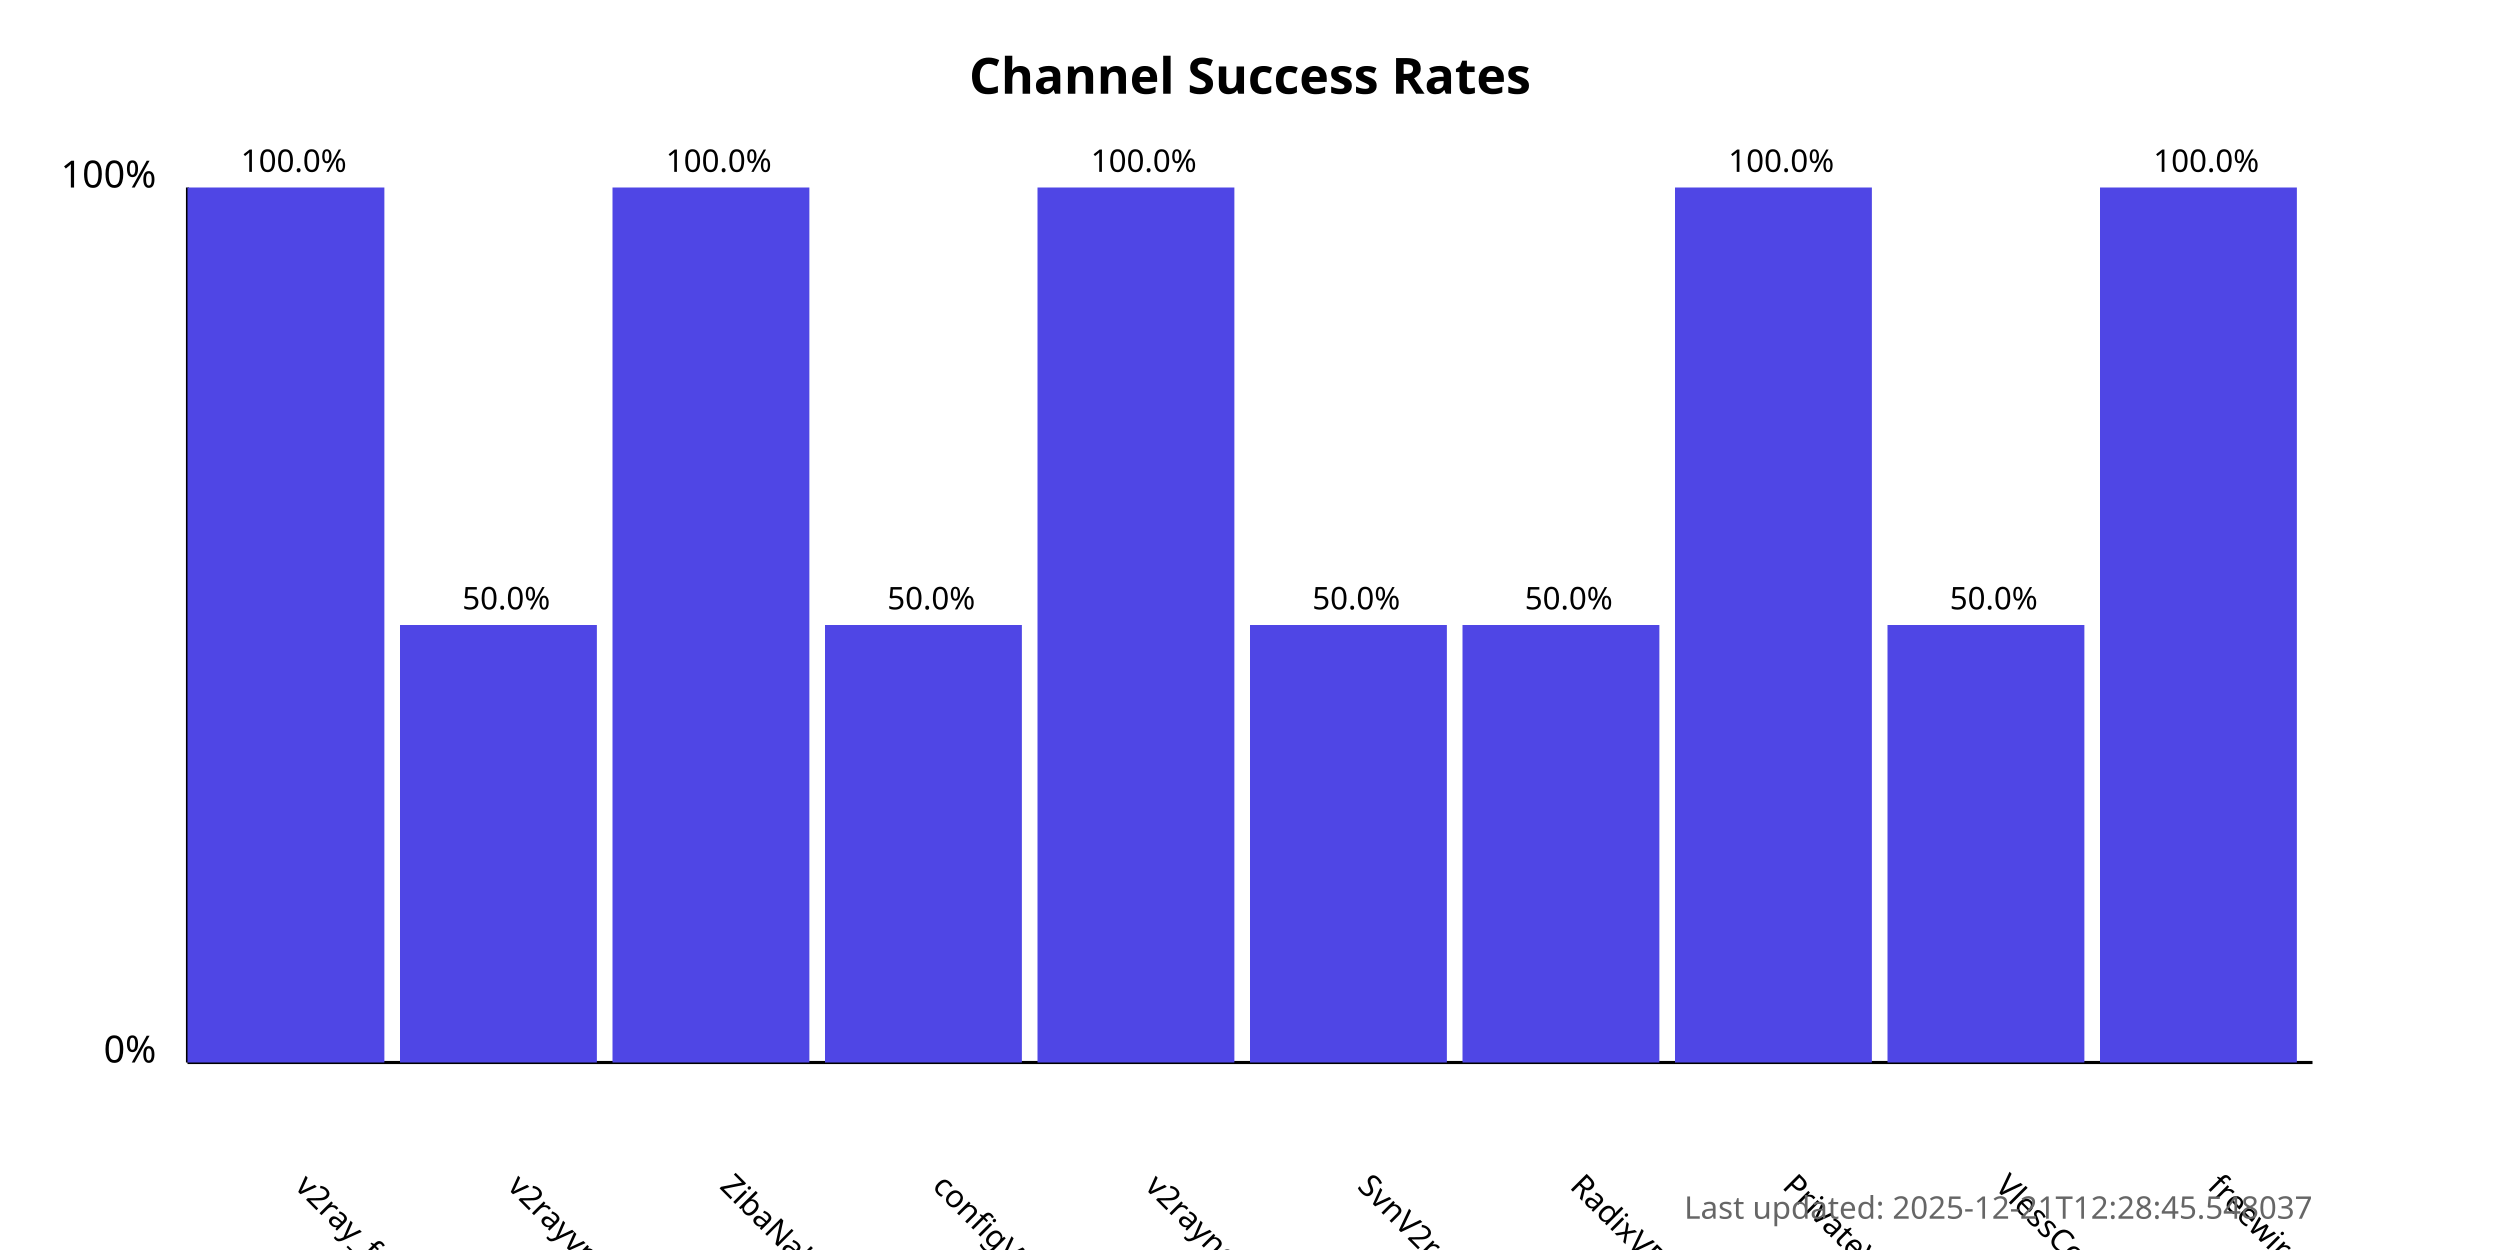
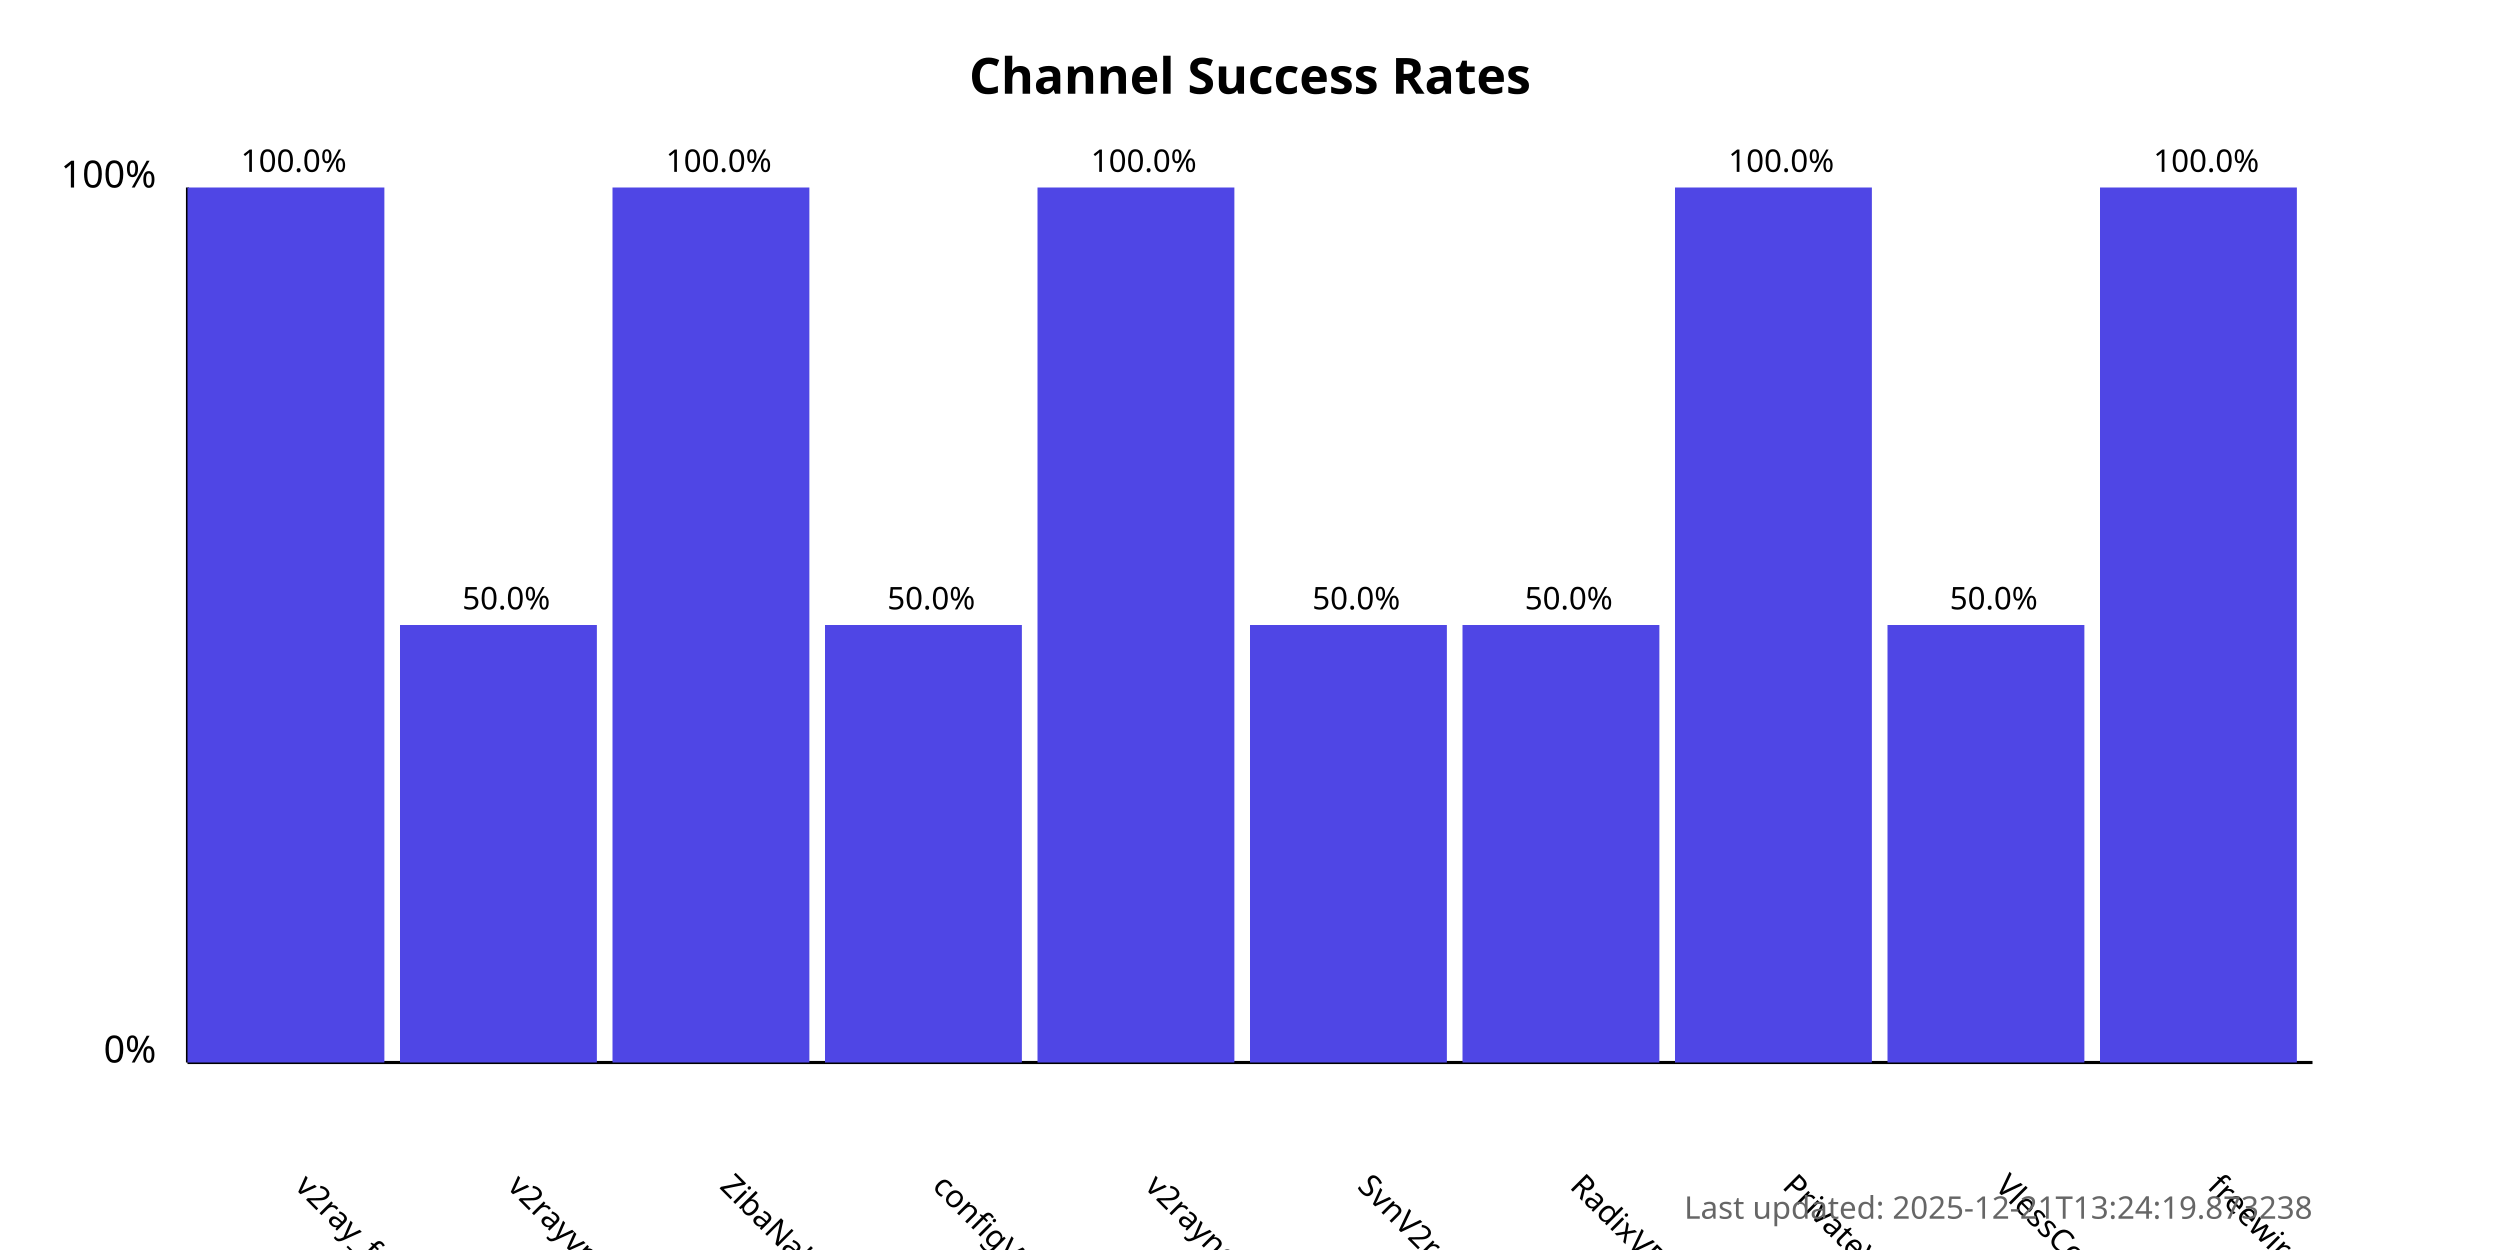
<svg xmlns="http://www.w3.org/2000/svg" width="800" height="400">
  <style>
            .chart-title { font: bold 16px sans-serif; }
            .axis-label { font: 12px sans-serif; }
            .tick-label { font: 10px sans-serif; }
            .bar { fill: #4f46e5; }
            .bar:hover { fill: #6366f1; }
            .timestamp { font: 10px sans-serif; fill: #666; }
        </style>
  <text x="400.0" y="30" text-anchor="middle" class="chart-title">
            Channel Success Rates
        </text>
  <line x1="60" y1="340" x2="60" y2="60" stroke="black" stroke-width="1" />
  <line x1="60" y1="340" x2="740" y2="340" stroke="black" stroke-width="1" />
  <text x="50" y="340" text-anchor="end" class="axis-label">0%</text>
  <text x="50" y="60" text-anchor="end" class="axis-label">100%</text>
  <g>
    <rect x="60" y="60.0" width="63.0" height="280.0" class="bar" />
    <text x="94.0" y="380" transform="rotate(45, 94.0, 380)" text-anchor="start" class="tick-label">
                v2ray_free_conf
            </text>
    <text x="94.0" y="55.0" text-anchor="middle" class="tick-label">
                100.0%
            </text>
  </g>
  <g>
    <rect x="128.0" y="200.0" width="63.0" height="140.0" class="bar" />
    <text x="162.0" y="380" transform="rotate(45, 162.0, 380)" text-anchor="start" class="tick-label">
                v2rayvpno
            </text>
    <text x="162.0" y="195.0" text-anchor="middle" class="tick-label">
                50.0%
            </text>
  </g>
  <g>
    <rect x="196.0" y="60.0" width="63.0" height="280.0" class="bar" />
    <text x="230.0" y="380" transform="rotate(45, 230.0, 380)" text-anchor="start" class="tick-label">
                ZibaNabz
            </text>
    <text x="230.0" y="55.0" text-anchor="middle" class="tick-label">
                100.0%
            </text>
  </g>
  <g>
    <rect x="264.0" y="200.0" width="63.0" height="140.0" class="bar" />
    <text x="298.0" y="380" transform="rotate(45, 298.0, 380)" text-anchor="start" class="tick-label">
                configV2rayForFree
            </text>
    <text x="298.0" y="195.0" text-anchor="middle" class="tick-label">
                50.0%
            </text>
  </g>
  <g>
    <rect x="332.0" y="60.0" width="63.0" height="280.0" class="bar" />
    <text x="366.0" y="380" transform="rotate(45, 366.0, 380)" text-anchor="start" class="tick-label">
                v2rayngvpn
            </text>
    <text x="366.0" y="55.0" text-anchor="middle" class="tick-label">
                100.0%
            </text>
  </g>
  <g>
    <rect x="400.0" y="200.0" width="63.0" height="140.0" class="bar" />
    <text x="434.0" y="380" transform="rotate(45, 434.0, 380)" text-anchor="start" class="tick-label">
                SvnV2ray
            </text>
    <text x="434.0" y="195.0" text-anchor="middle" class="tick-label">
                50.0%
            </text>
  </g>
  <g>
    <rect x="468.0" y="200.0" width="63.0" height="140.0" class="bar" />
    <text x="502.0" y="380" transform="rotate(45, 502.0, 380)" text-anchor="start" class="tick-label">
                RadixVPN
            </text>
    <text x="502.0" y="195.0" text-anchor="middle" class="tick-label">
                50.0%
            </text>
  </g>
  <g>
    <rect x="536.0" y="60.0" width="63.0" height="280.0" class="bar" />
    <text x="570.0" y="380" transform="rotate(45, 570.0, 380)" text-anchor="start" class="tick-label">
                PrivateVPNs
            </text>
    <text x="570.0" y="55.0" text-anchor="middle" class="tick-label">
                100.0%
            </text>
  </g>
  <g>
    <rect x="604.0" y="200.0" width="63.0" height="140.0" class="bar" />
    <text x="638.0" y="380" transform="rotate(45, 638.0, 380)" text-anchor="start" class="tick-label">
                VlessConfig
            </text>
    <text x="638.0" y="195.0" text-anchor="middle" class="tick-label">
                50.0%
            </text>
  </g>
  <g>
    <rect x="672.0" y="60.0" width="63.0" height="280.0" class="bar" />
    <text x="706.0" y="380" transform="rotate(45, 706.0, 380)" text-anchor="start" class="tick-label">
                freewireguard
            </text>
    <text x="706.0" y="55.0" text-anchor="middle" class="tick-label">
                100.0%
            </text>
  </g>
  <text x="740" y="390" text-anchor="end" class="timestamp">
-             Last updated: 2025-12-21T12:28:45.548037
+             Last updated: 2025-12-21T13:24:19.873238
        </text>
</svg>
